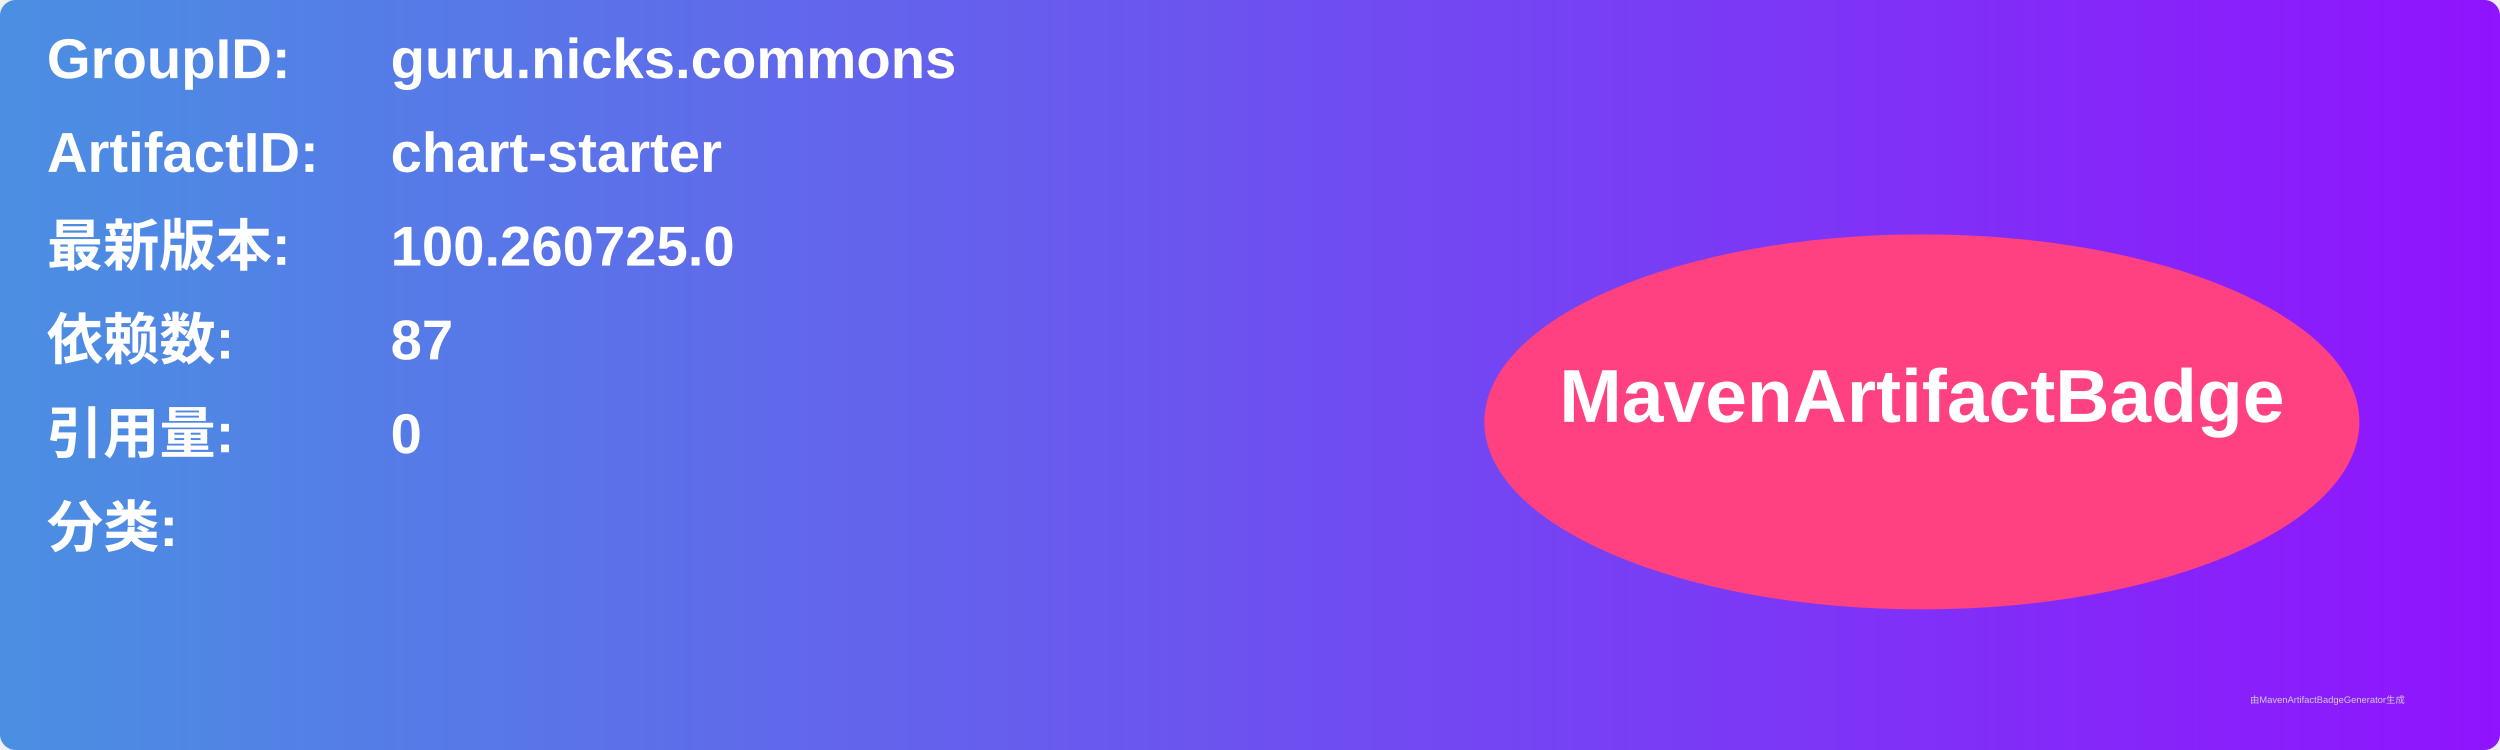
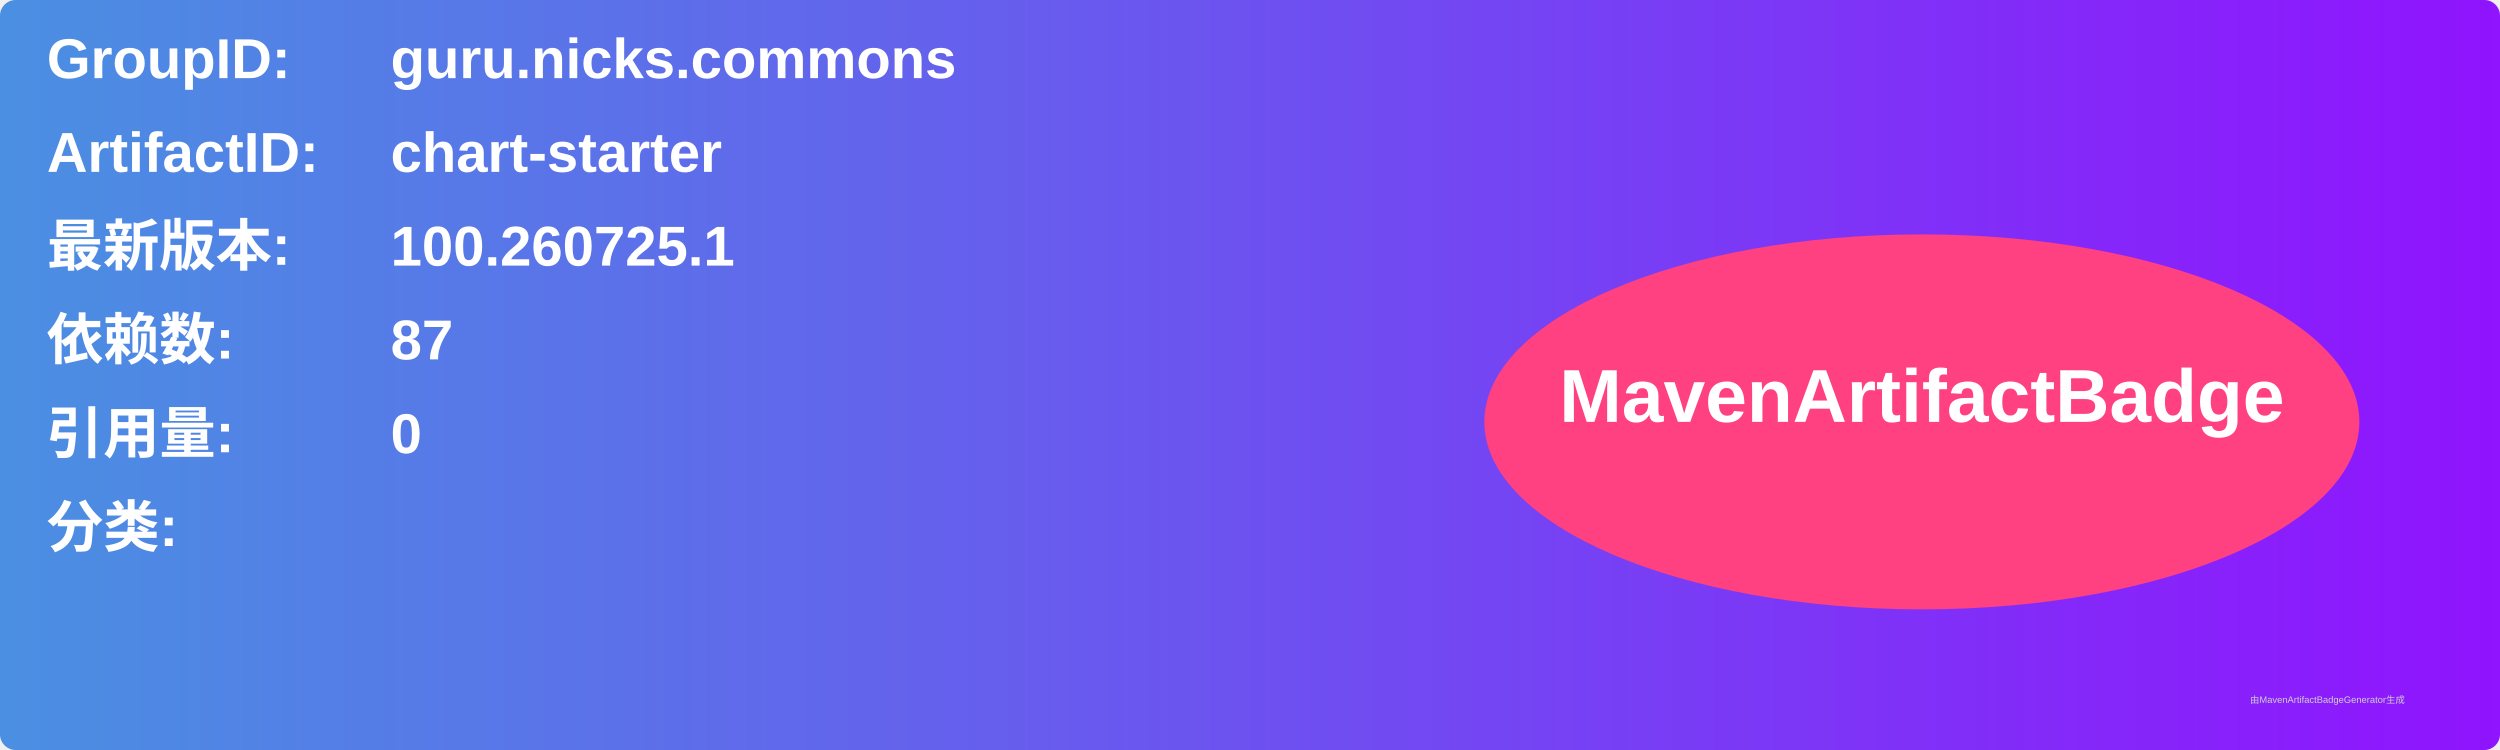
<svg xmlns="http://www.w3.org/2000/svg" width="800" height="240" viewBox="0 0 800 240">
  <linearGradient id="grad" x1="0%" y1="0%" x2="100%" y2="0%">
    <stop offset="0%" stop-color="#4a90e2" />
    <stop offset="100%" stop-color="#9013fe" />
  </linearGradient>
  <rect width="100%" height="100%" rx="5" ry="5" fill="url(#grad)" />
  <g transform="translate(15, 15)">
    <text x="0" y="10" font-family="Arial" font-size="18" fill="white" font-weight="bold" width="260">GroupID:</text>
    <text x="110" y="10" font-family="Arial" font-size="18" fill="white" font-weight="bold" width="460">guru.nicks.commons</text>
    <text x="0" y="40" font-family="Arial" font-size="18" fill="white" font-weight="bold" width="260">ArtifactID:</text>
    <text x="110" y="40" font-family="Arial" font-size="18" fill="white" font-weight="bold" width="460">chart-starter</text>
    <text x="0" y="70" font-family="Arial" font-size="18" fill="white" font-weight="bold">最新版本:</text>
    <text x="110" y="70" font-family="Arial" font-size="18" fill="white" font-weight="bold">
-       <tspan font-weight="bold">100.260725.0</tspan>
+       <tspan font-weight="bold">100.260725.1</tspan>
    </text>
    <text x="0" y="100" font-family="Arial" font-size="18" fill="white" font-weight="bold">依赖数: </text>
    <text x="110" y="100" font-family="Arial" font-size="18" fill="white">
      <tspan font-weight="bold">87</tspan>
    </text>
    <text x="0" y="130" font-family="Arial" font-size="18" fill="white" font-weight="bold">引用量: </text>
    <text x="110" y="130" font-family="Arial" font-size="18" fill="white">
      <tspan font-weight="bold">0</tspan>
    </text>
    <text x="0" y="160" font-family="Arial" font-size="18" fill="white" font-weight="bold">分类:</text>
    <text x="10" y="190" font-family="Arial" font-size="10" fill="white">
      <tspan font-weight="bold" />
    </text>
    <ellipse cx="600" cy="120" rx="140" ry="60" fill="#ff4081" />
    <text x="600" y="120" text-anchor="middle" font-family="Arial" font-size="24" fill="white" font-weight="bold">MavenArtifactBadge</text>
  </g>
  <text x="720" y="225" font-family="Arial" font-size="3" fill="#d0d0d0">由MavenArtifactBadgeGenerator生成</text>
</svg>
